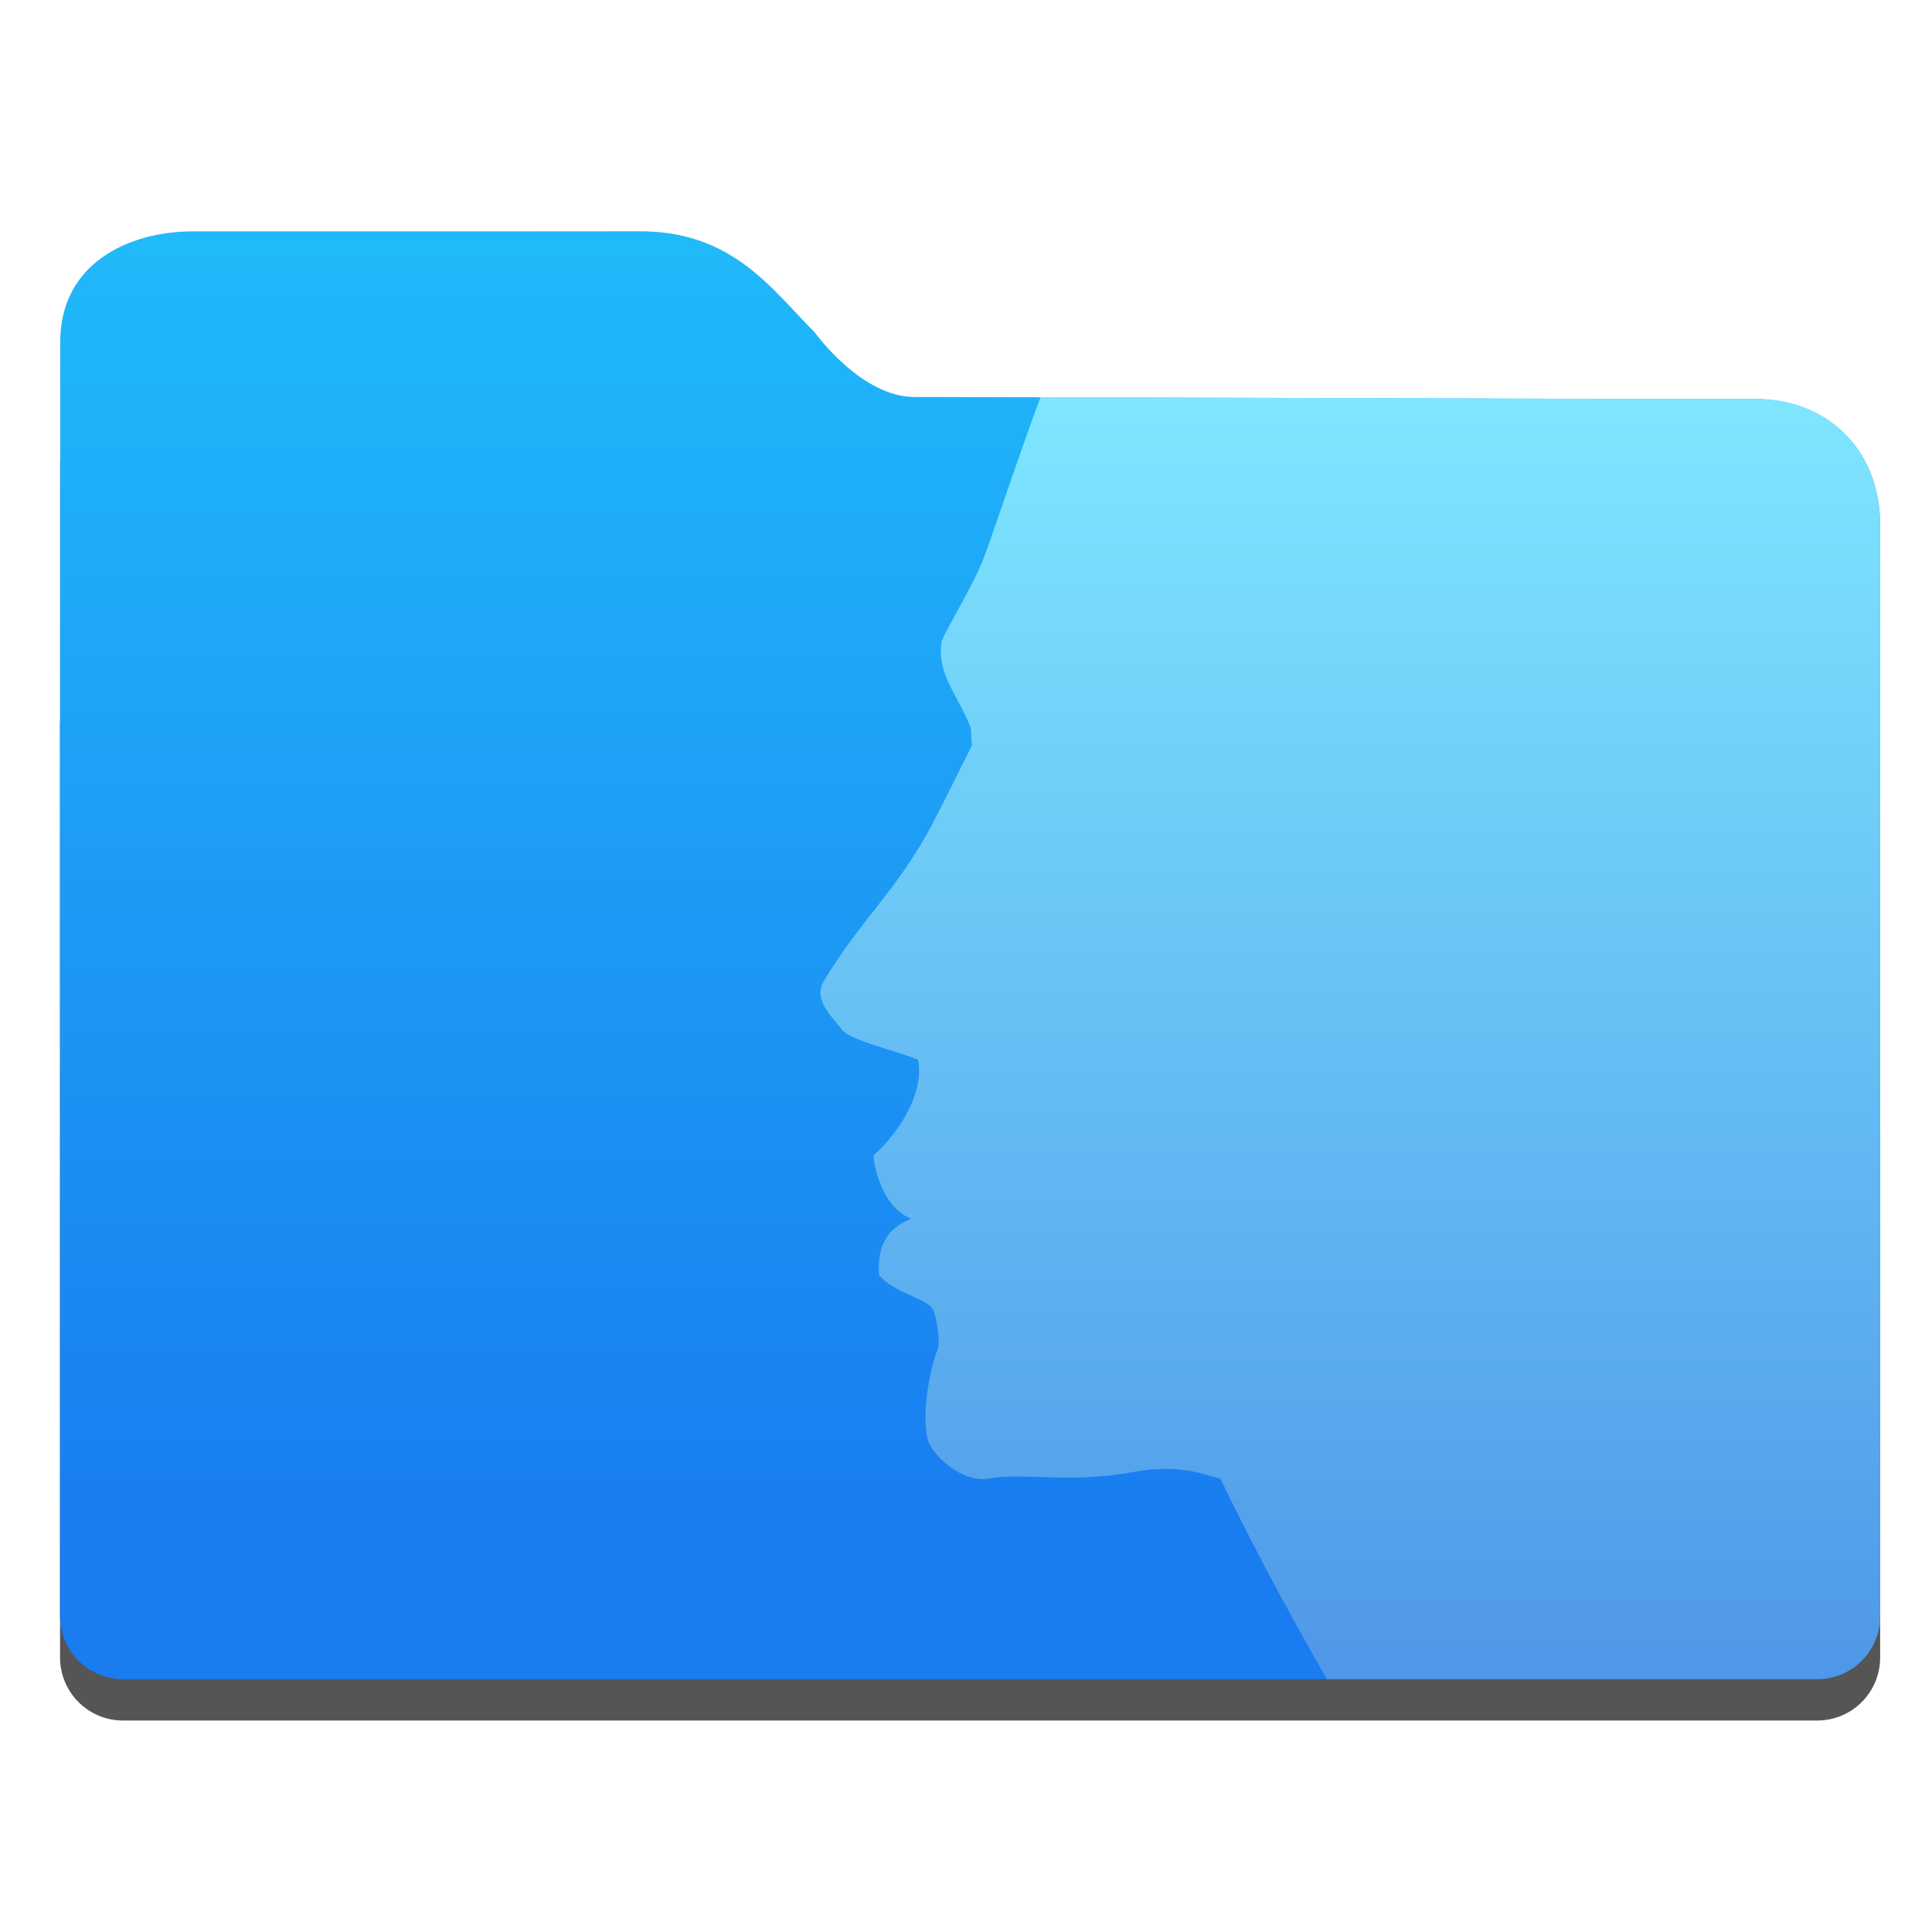
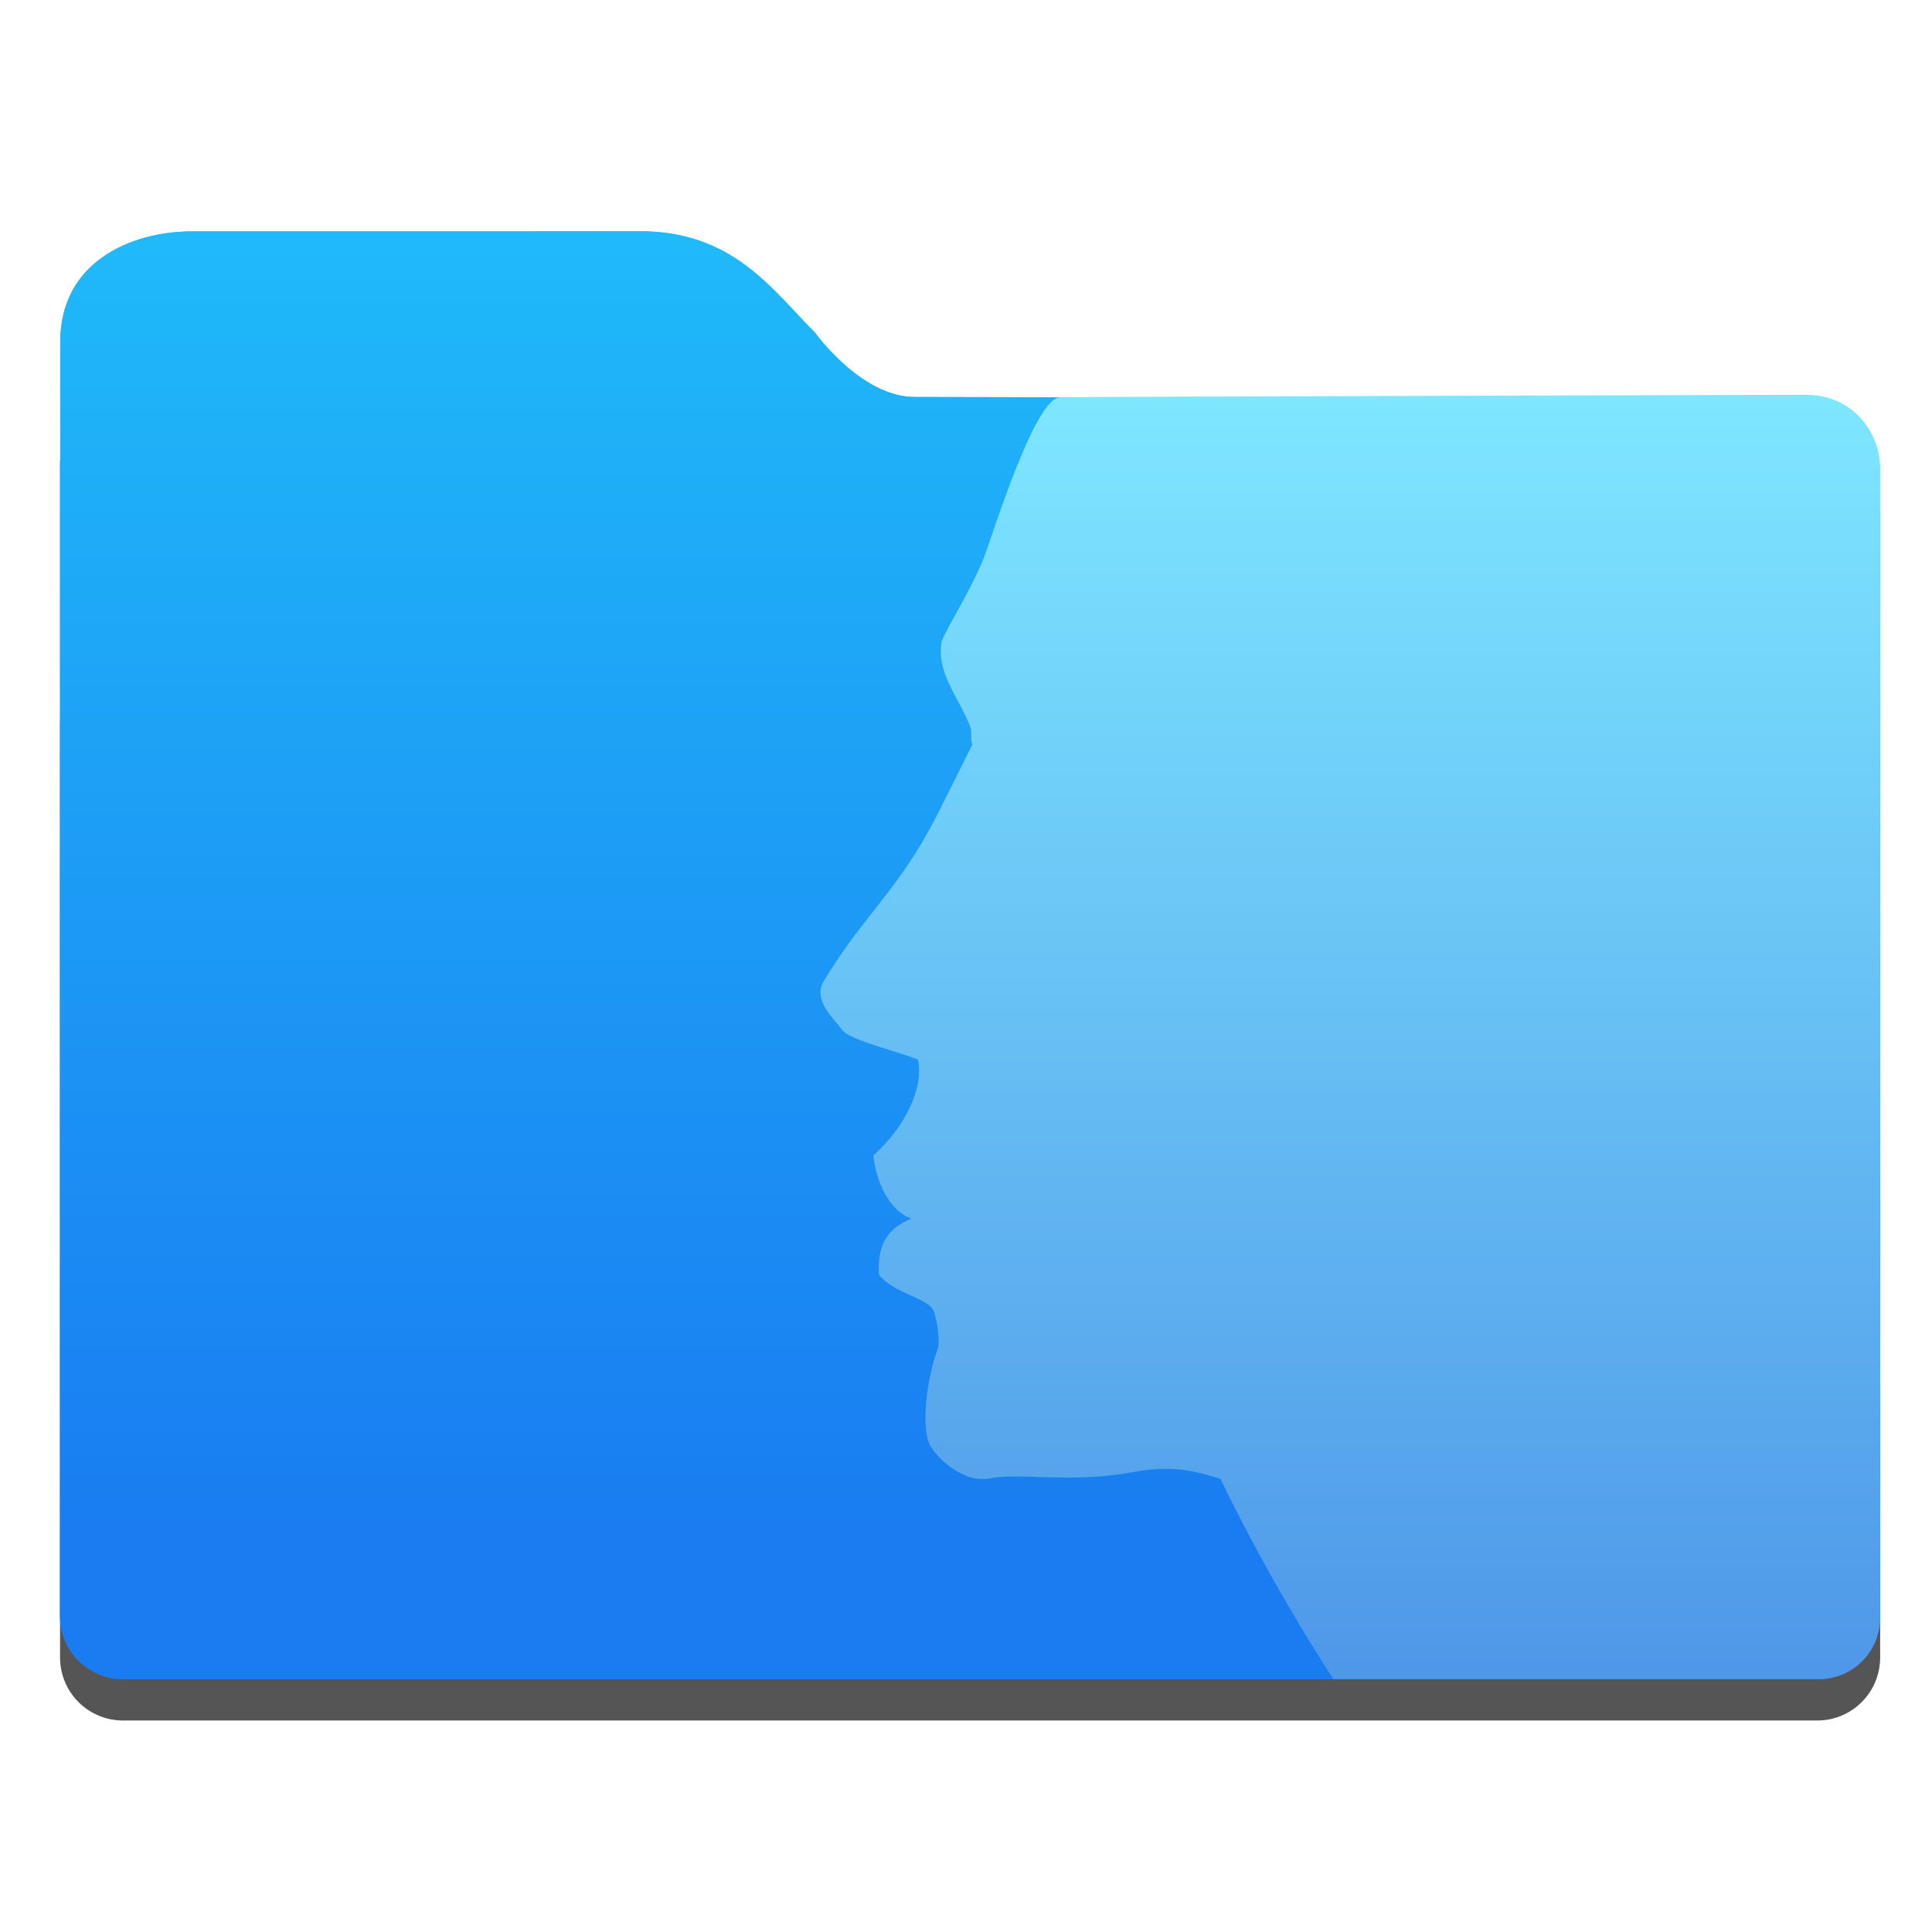
<svg xmlns="http://www.w3.org/2000/svg" style="clip-rule:evenodd;fill-rule:evenodd;stroke-linejoin:round;stroke-miterlimit:1.414" version="1.1" viewBox="0 0 48 48">
  <path d="m17.113 13.208c-0.121-4e-3 -0.267 2e-3 -0.457 2e-3h-12.647c-0.45 0-2.512 2.36-2.512 2.813v1.893c-1e-3 0.019-5e-3 0.037-5e-3 0.056v23.206c0 0.868 0.699 1.568 1.567 1.568h42.087c0.868 0 1.566-0.7 1.566-1.568v-21.56c0-0.868-2.318-3.214-3.186-3.214h-23.51c-0.015-0.02-0.025-0.031-0.041-0.052-0.58-0.781-1.456-1.79-2.027-2.552-0.343-0.5-0.471-0.583-0.834-0.592h-1e-3z" style="fill-opacity:.667;fill-rule:nonzero" />
  <path d="m13.127 5.748h-8.333c-1.613 0-3.297 0.809-3.297 2.74v2.938c-1e-3 0.019-6e-3 0.037-6e-3 0.056v28.668c0 0.868 0.7 1.568 1.568 1.568h42.087c0.868 0 1.566-0.7 1.566-1.568v-27.1c0-1.913-1.351-3.136-3.082-3.136-5.037 0-18.107-0.051-20.91-0.051-1.328 0-2.472-1.598-2.472-1.598-1.071-1.072-2.049-2.543-4.4-2.519-0.573 0-2.166 2e-3 -2.721 2e-3z" style="fill-rule:nonzero;fill:url(#_Linear1)" />
-   <clipPath id="_clip2">
-     <path d="m13.127 5.748h-8.333c-1.613 0-3.297 0.809-3.297 2.74v2.938c-1e-3 0.019-6e-3 0.037-6e-3 0.056v28.668c0 0.868 0.7 1.568 1.568 1.568h42.087c0.868 0 1.566-0.7 1.566-1.568v-27.1c0-1.913-1.351-3.136-3.082-3.136-5.037 0-18.107-0.051-20.91-0.051-1.328 0-2.472-1.598-2.472-1.598-1.071-1.072-2.049-2.543-4.4-2.519-0.573 0-2.166 2e-3 -2.721 2e-3z" />
-   </clipPath>
-   <g clip-path="url(#_clip2)">
-     <path d="m26.076 9.394c-0.117-0.023-1.432 3.954-1.634 4.467-0.297 0.757-0.908 1.715-1.046 2.07-0.136 0.783 0.389 1.329 0.706 2.112 0.052 0.128 3e-3 0.322 0.052 0.463-0.285 0.561-0.8 1.631-1.11 2.187-0.841 1.507-1.697 2.211-2.579 3.684-0.286 0.479 0.259 0.928 0.447 1.2 0.182 0.263 1.36 0.532 1.895 0.749 0.159 0.738-0.37 1.722-1.109 2.383 0.064 0.616 0.384 1.381 0.946 1.565-0.278 0.129-0.881 0.366-0.806 1.401 0.38 0.468 1.231 0.575 1.357 0.894 0.081 0.207 0.172 0.768 0.101 0.953-0.266 0.69-0.43 1.985-0.178 2.404 0.255 0.424 0.895 0.912 1.451 0.807 0.822-0.156 2.021 0.132 3.6-0.163 1.178-0.22 1.831 0.099 2.151 0.168 1.337 2.772 2.809 5.258 2.809 5.258l12.06-0.278c0.844 0 1.523-0.681 1.523-1.526v-29.34c0-0.844-0.679-1.525-1.523-1.525l-19.113 0.067z" style="fill:url(#_Linear3)" />
-   </g>
+   <path d="m13.127 5.748h-8.333c-1.613 0-3.297 0.809-3.297 2.74v2.938c-1e-3 0.019-6e-3 0.037-6e-3 0.056v28.668c0 0.868 0.7 1.568 1.568 1.568h42.087c0.868 0 1.566-0.7 1.566-1.568v-27.1c0-1.913-1.351-3.136-3.082-3.136-5.037 0-18.107-0.051-20.91-0.051-1.328 0-2.472-1.598-2.472-1.598-1.071-1.072-2.049-2.543-4.4-2.519-0.573 0-2.166 2e-3 -2.721 2e-3z" style="fill:url(#_Linear1)" />
+   <path d="m26.336 9.871c-0.636 0.014-1.692 3.477-1.894 3.99-0.297 0.757-0.908 1.715-1.046 2.07-0.136 0.783 0.389 1.329 0.706 2.112 0.052 0.128 3e-3 0.322 0.052 0.463-0.285 0.561-0.8 1.631-1.11 2.187-0.841 1.507-1.697 2.211-2.579 3.684-0.286 0.479 0.259 0.928 0.447 1.2 0.182 0.263 1.36 0.532 1.895 0.749 0.159 0.738-0.37 1.722-1.109 2.383 0.064 0.616 0.384 1.381 0.946 1.565-0.278 0.129-0.881 0.366-0.806 1.401 0.38 0.468 1.231 0.575 1.357 0.894 0.081 0.207 0.172 0.768 0.101 0.953-0.266 0.69-0.43 1.985-0.178 2.404 0.255 0.424 0.895 0.912 1.451 0.807 0.822-0.156 2.021 0.132 3.6-0.163 1.178-0.22 1.831 0.099 2.151 0.168 1.337 2.772 2.809 4.98 2.809 4.98h12.06c0.844 0 1.523-0.681 1.523-1.526v-28.563c0-0.844-0.642-1.821-1.856-1.821 0 0-17.823 0.047-18.52 0.063z" style="fill:url(#_Linear3)" />
  <defs>
-     <linearGradient id="_Linear1" x2="1" gradientTransform="matrix(2.07538e-15,-33.8935,33.8935,2.07538e-15,205.969,38.4659)" gradientUnits="userSpaceOnUse">
+     <linearGradient id="_Linear1" x2="1" gradientTransform="matrix(2.07538e-15,-33.8935,33.8935,2.07538e-15,400.711,38.4659)" gradientUnits="userSpaceOnUse">
      <stop style="stop-color:#197cf1" offset="0" />
      <stop style="stop-color:#20bcfa" offset="1" />
    </linearGradient>
-     <linearGradient id="_Linear3" x2="1" gradientTransform="matrix(.191864 -32.57 32.57 .191864 339.835 44.2213)" gradientUnits="userSpaceOnUse">
+     <linearGradient id="_Linear3" x2="1" gradientTransform="matrix(.191864 -32.57 32.57 .191864 643.615 46.0108)" gradientUnits="userSpaceOnUse">
      <stop style="stop-color:#4e96e8" offset="0" />
      <stop style="stop-color:#7ee6ff" offset="1" />
    </linearGradient>
  </defs>
</svg>
